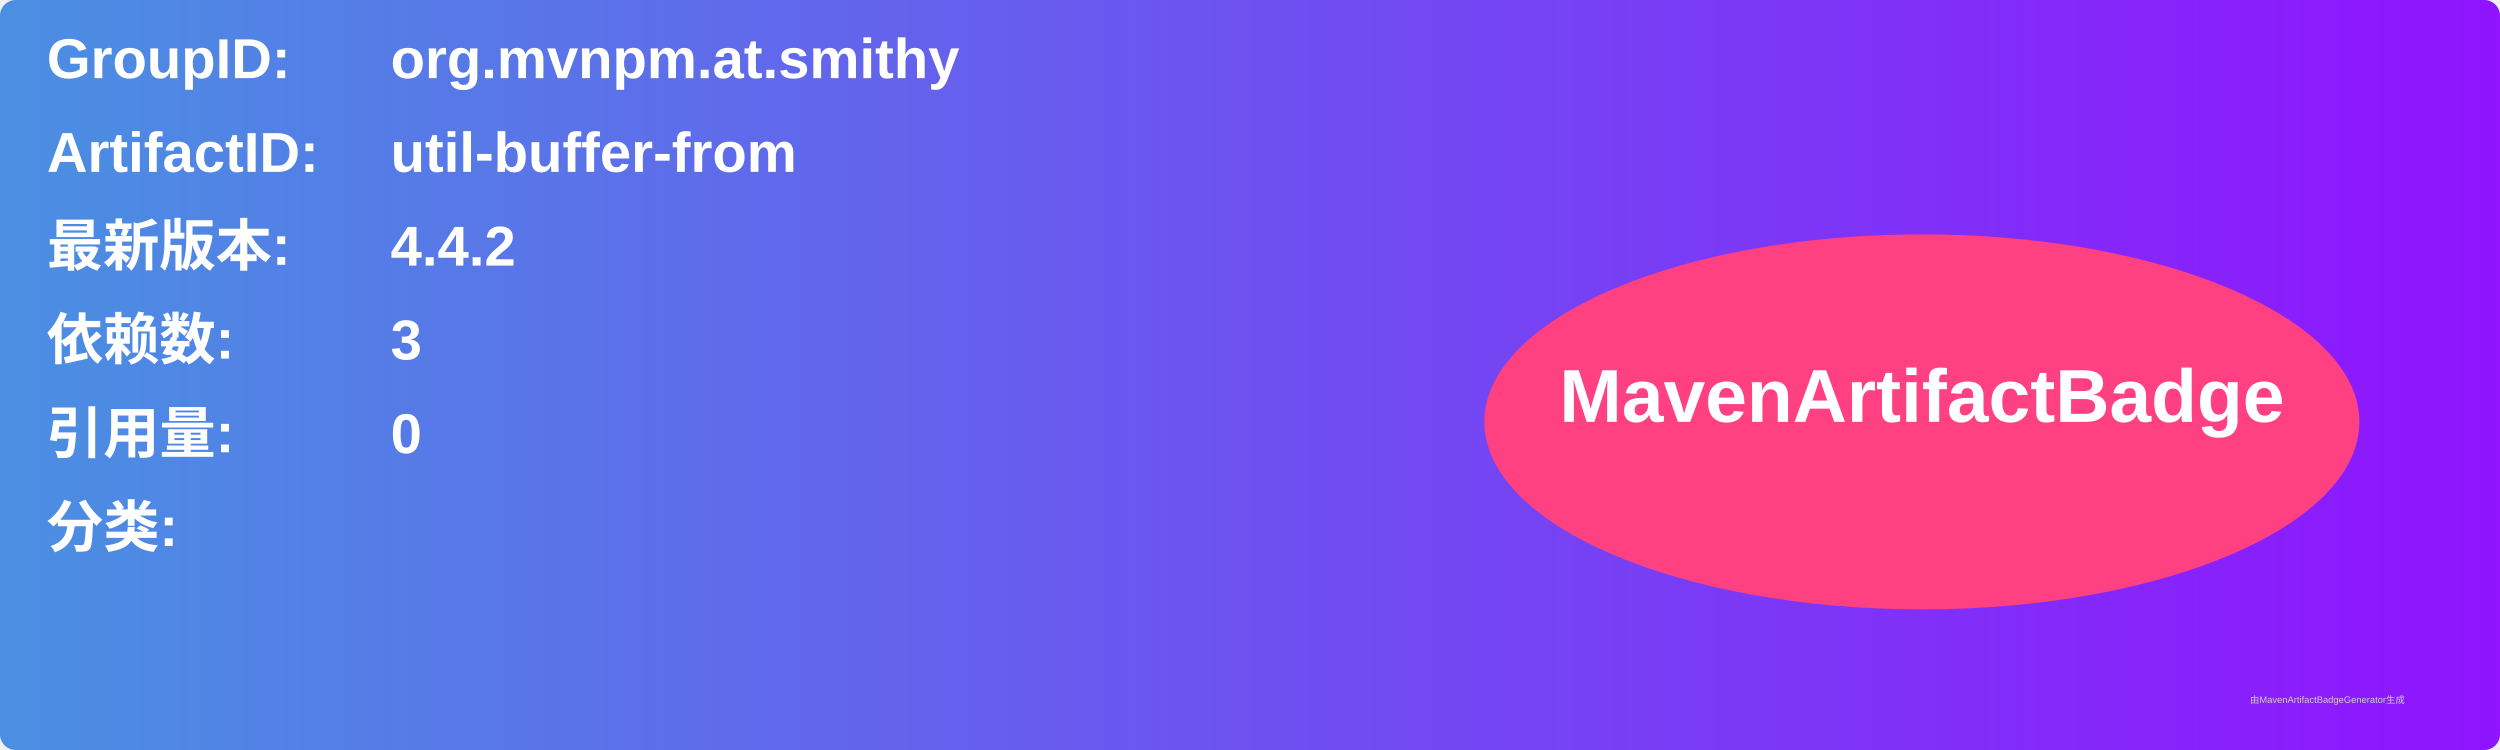
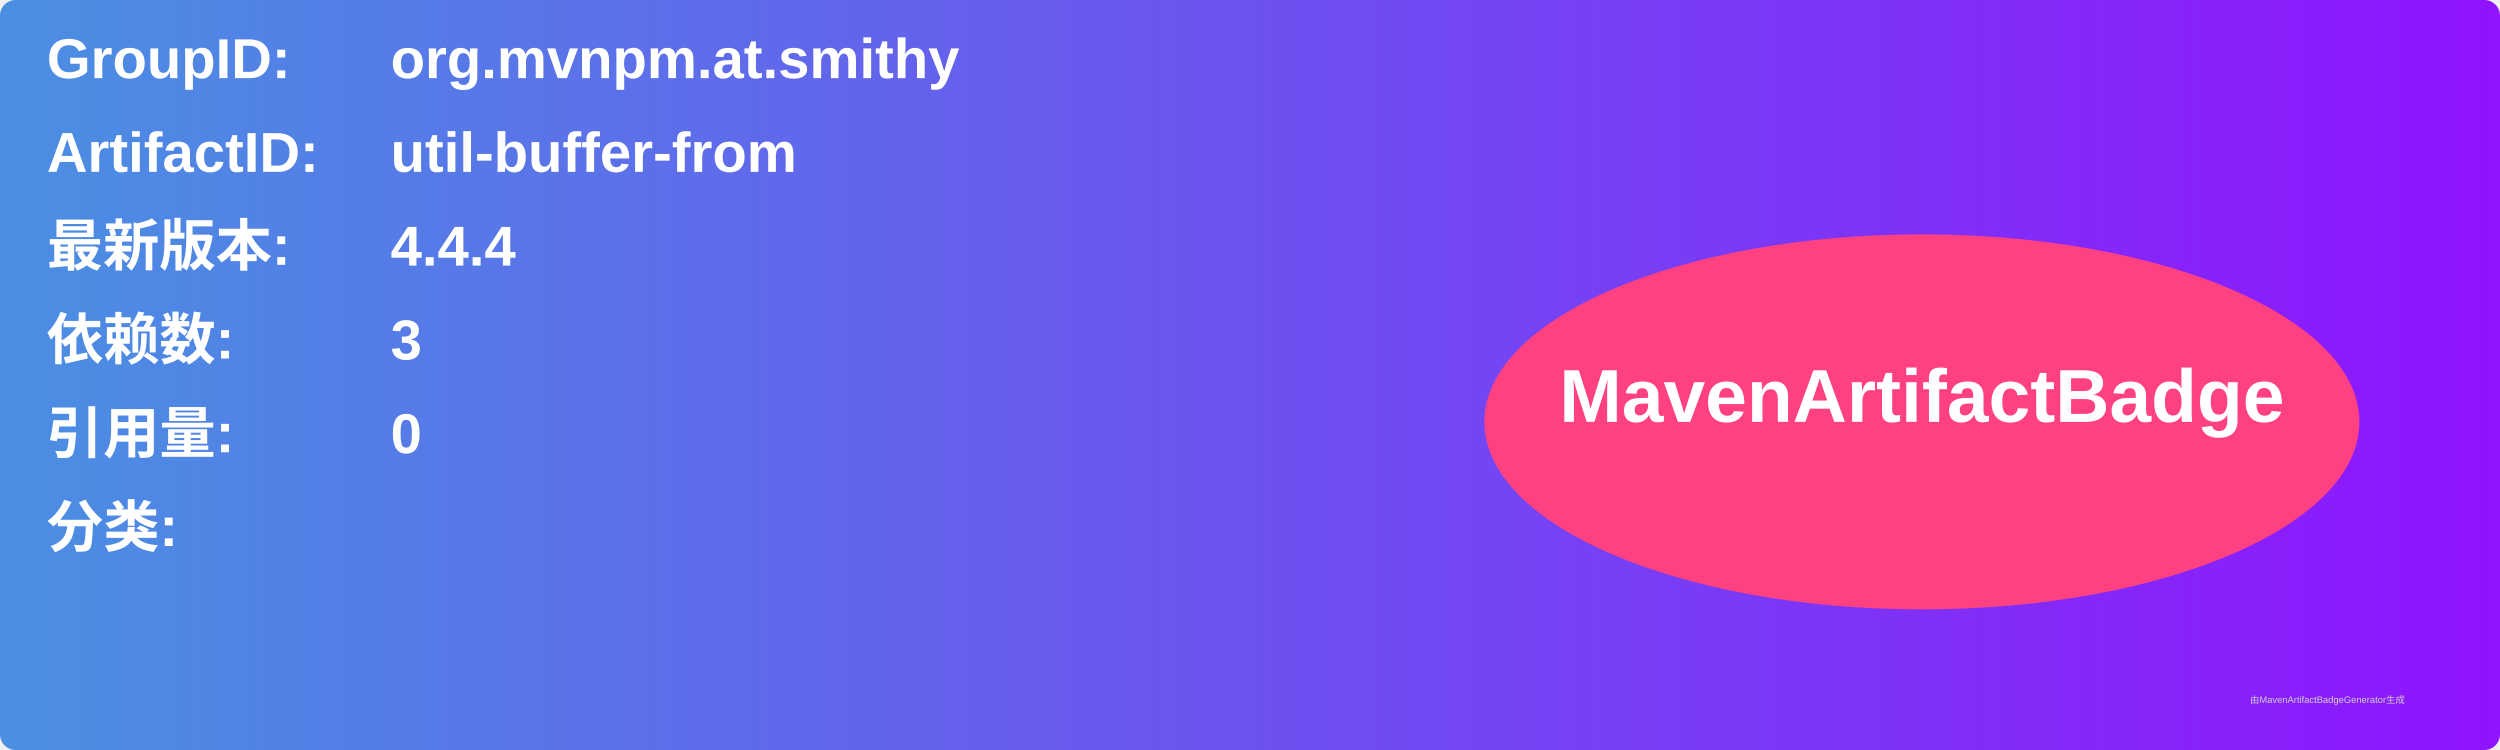
<svg xmlns="http://www.w3.org/2000/svg" width="800" height="240" viewBox="0 0 800 240">
  <linearGradient id="grad" x1="0%" y1="0%" x2="100%" y2="0%">
    <stop offset="0%" stop-color="#4a90e2" />
    <stop offset="100%" stop-color="#9013fe" />
  </linearGradient>
  <rect width="100%" height="100%" rx="5" ry="5" fill="url(#grad)" />
  <g transform="translate(15, 15)">
    <text x="0" y="10" font-family="Arial" font-size="18" fill="white" font-weight="bold" width="260">GroupID:</text>
    <text x="110" y="10" font-family="Arial" font-size="18" fill="white" font-weight="bold" width="460">org.mvnpm.at.smithy</text>
    <text x="0" y="40" font-family="Arial" font-size="18" fill="white" font-weight="bold" width="260">ArtifactID:</text>
    <text x="110" y="40" font-family="Arial" font-size="18" fill="white" font-weight="bold" width="460">util-buffer-from</text>
    <text x="0" y="70" font-family="Arial" font-size="18" fill="white" font-weight="bold">最新版本:</text>
    <text x="110" y="70" font-family="Arial" font-size="18" fill="white" font-weight="bold">
-       <tspan font-weight="bold">4.4.2</tspan>
+       <tspan font-weight="bold">4.4.4</tspan>
    </text>
    <text x="0" y="100" font-family="Arial" font-size="18" fill="white" font-weight="bold">依赖数: </text>
    <text x="110" y="100" font-family="Arial" font-size="18" fill="white">
      <tspan font-weight="bold">3</tspan>
    </text>
    <text x="0" y="130" font-family="Arial" font-size="18" fill="white" font-weight="bold">引用量: </text>
    <text x="110" y="130" font-family="Arial" font-size="18" fill="white">
      <tspan font-weight="bold">0</tspan>
    </text>
    <text x="0" y="160" font-family="Arial" font-size="18" fill="white" font-weight="bold">分类:</text>
    <text x="10" y="190" font-family="Arial" font-size="10" fill="white">
      <tspan font-weight="bold" />
    </text>
    <ellipse cx="600" cy="120" rx="140" ry="60" fill="#ff4081" />
    <text x="600" y="120" text-anchor="middle" font-family="Arial" font-size="24" fill="white" font-weight="bold">MavenArtifactBadge</text>
  </g>
  <text x="720" y="225" font-family="Arial" font-size="3" fill="#d0d0d0">由MavenArtifactBadgeGenerator生成</text>
</svg>
